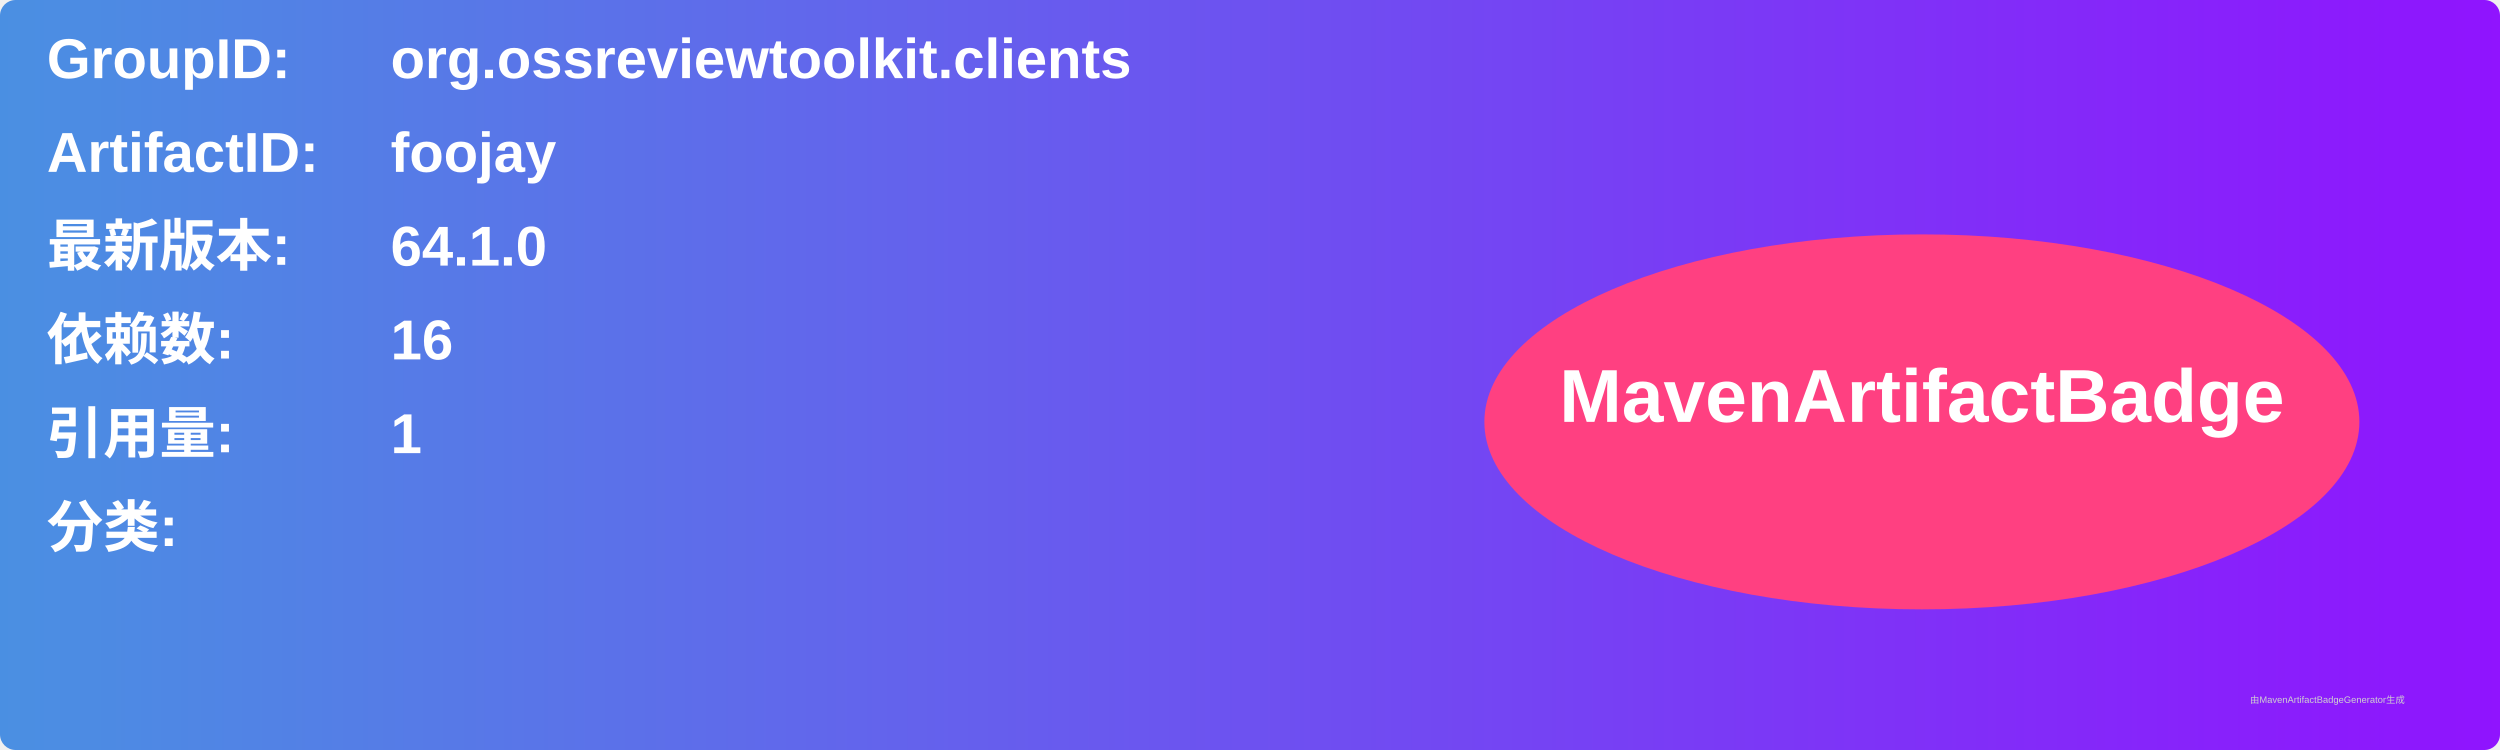
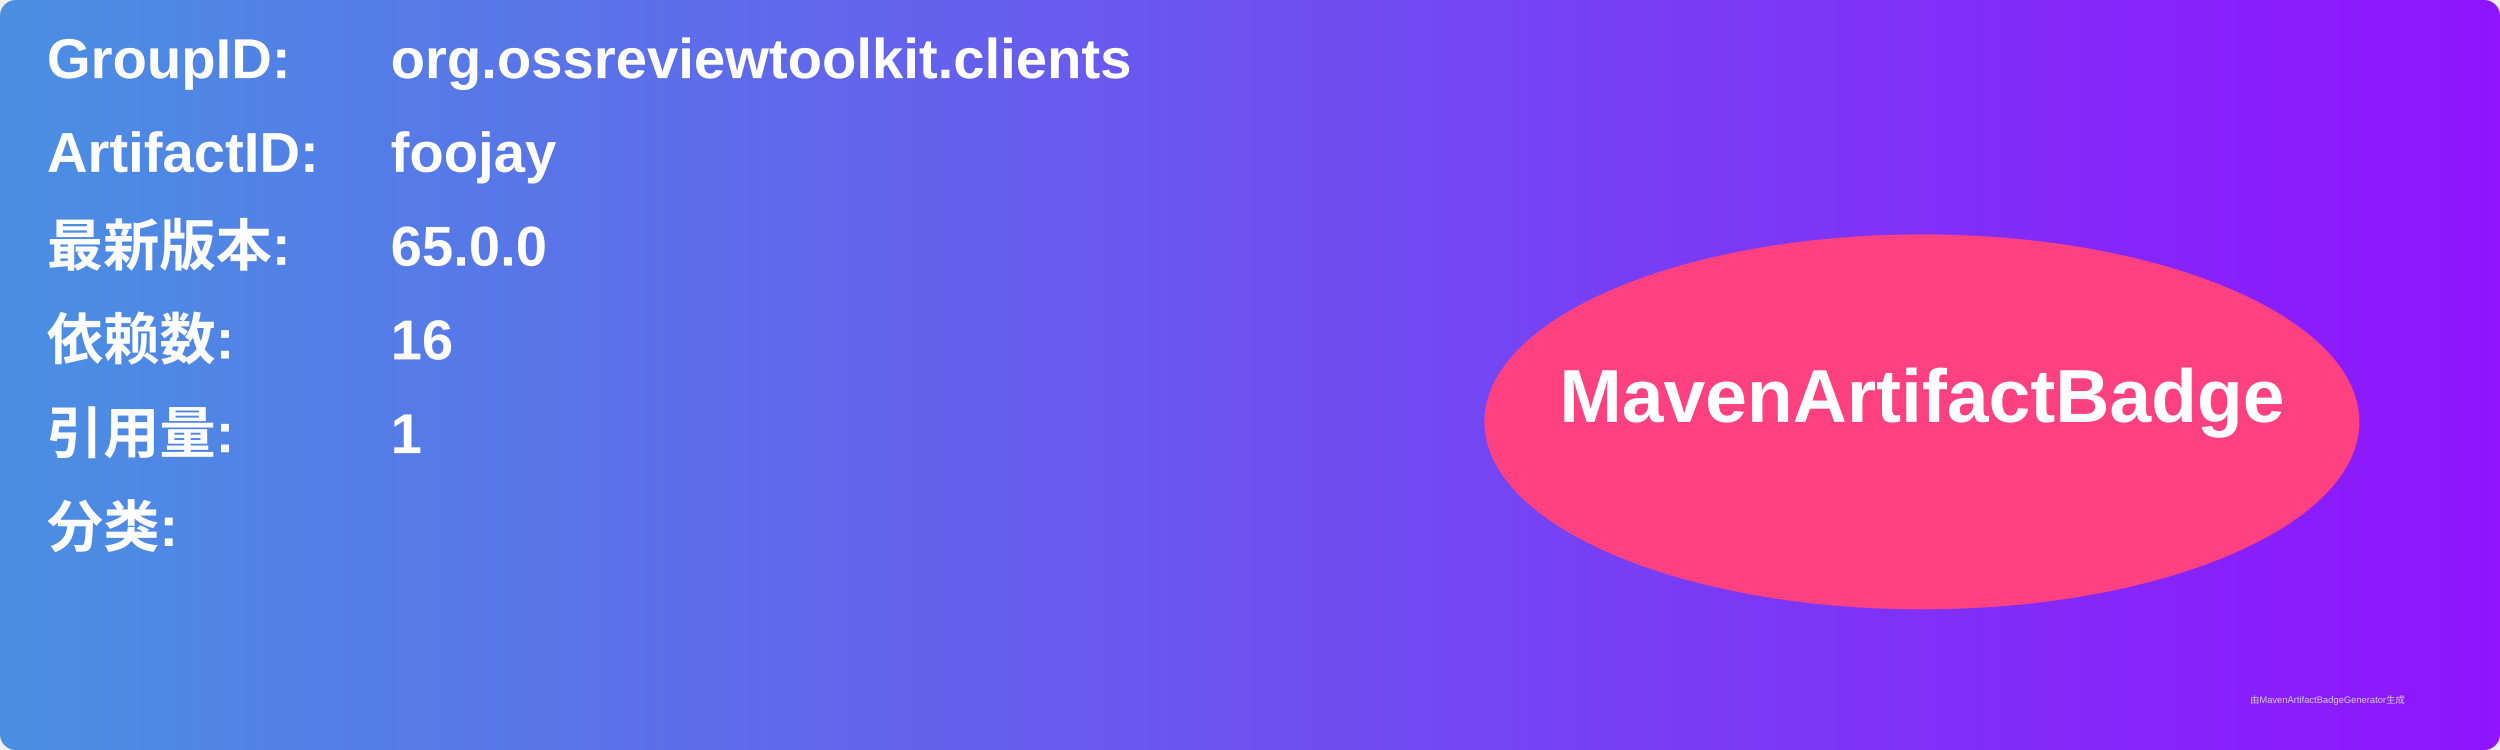
<svg xmlns="http://www.w3.org/2000/svg" width="800" height="240" viewBox="0 0 800 240">
  <linearGradient id="grad" x1="0%" y1="0%" x2="100%" y2="0%">
    <stop offset="0%" stop-color="#4a90e2" />
    <stop offset="100%" stop-color="#9013fe" />
  </linearGradient>
  <rect width="100%" height="100%" rx="5" ry="5" fill="url(#grad)" />
  <g transform="translate(15, 15)">
    <text x="0" y="10" font-family="Arial" font-size="18" fill="white" font-weight="bold" width="260">GroupID:</text>
    <text x="110" y="10" font-family="Arial" font-size="18" fill="white" font-weight="bold" width="460">org.ossreviewtoolkit.clients</text>
    <text x="0" y="40" font-family="Arial" font-size="18" fill="white" font-weight="bold" width="260">ArtifactID:</text>
    <text x="110" y="40" font-family="Arial" font-size="18" fill="white" font-weight="bold" width="460">foojay</text>
    <text x="0" y="70" font-family="Arial" font-size="18" fill="white" font-weight="bold">最新版本:</text>
    <text x="110" y="70" font-family="Arial" font-size="18" fill="white" font-weight="bold">
-       <tspan font-weight="bold">64.1.0</tspan>
+       <tspan font-weight="bold">65.0.0</tspan>
    </text>
    <text x="0" y="100" font-family="Arial" font-size="18" fill="white" font-weight="bold">依赖数: </text>
    <text x="110" y="100" font-family="Arial" font-size="18" fill="white">
      <tspan font-weight="bold">16</tspan>
    </text>
    <text x="0" y="130" font-family="Arial" font-size="18" fill="white" font-weight="bold">引用量: </text>
    <text x="110" y="130" font-family="Arial" font-size="18" fill="white">
      <tspan font-weight="bold">1</tspan>
    </text>
    <text x="0" y="160" font-family="Arial" font-size="18" fill="white" font-weight="bold">分类:</text>
    <text x="10" y="190" font-family="Arial" font-size="10" fill="white">
      <tspan font-weight="bold" />
    </text>
    <ellipse cx="600" cy="120" rx="140" ry="60" fill="#ff4081" />
    <text x="600" y="120" text-anchor="middle" font-family="Arial" font-size="24" fill="white" font-weight="bold">MavenArtifactBadge</text>
  </g>
  <text x="720" y="225" font-family="Arial" font-size="3" fill="#d0d0d0">由MavenArtifactBadgeGenerator生成</text>
</svg>
